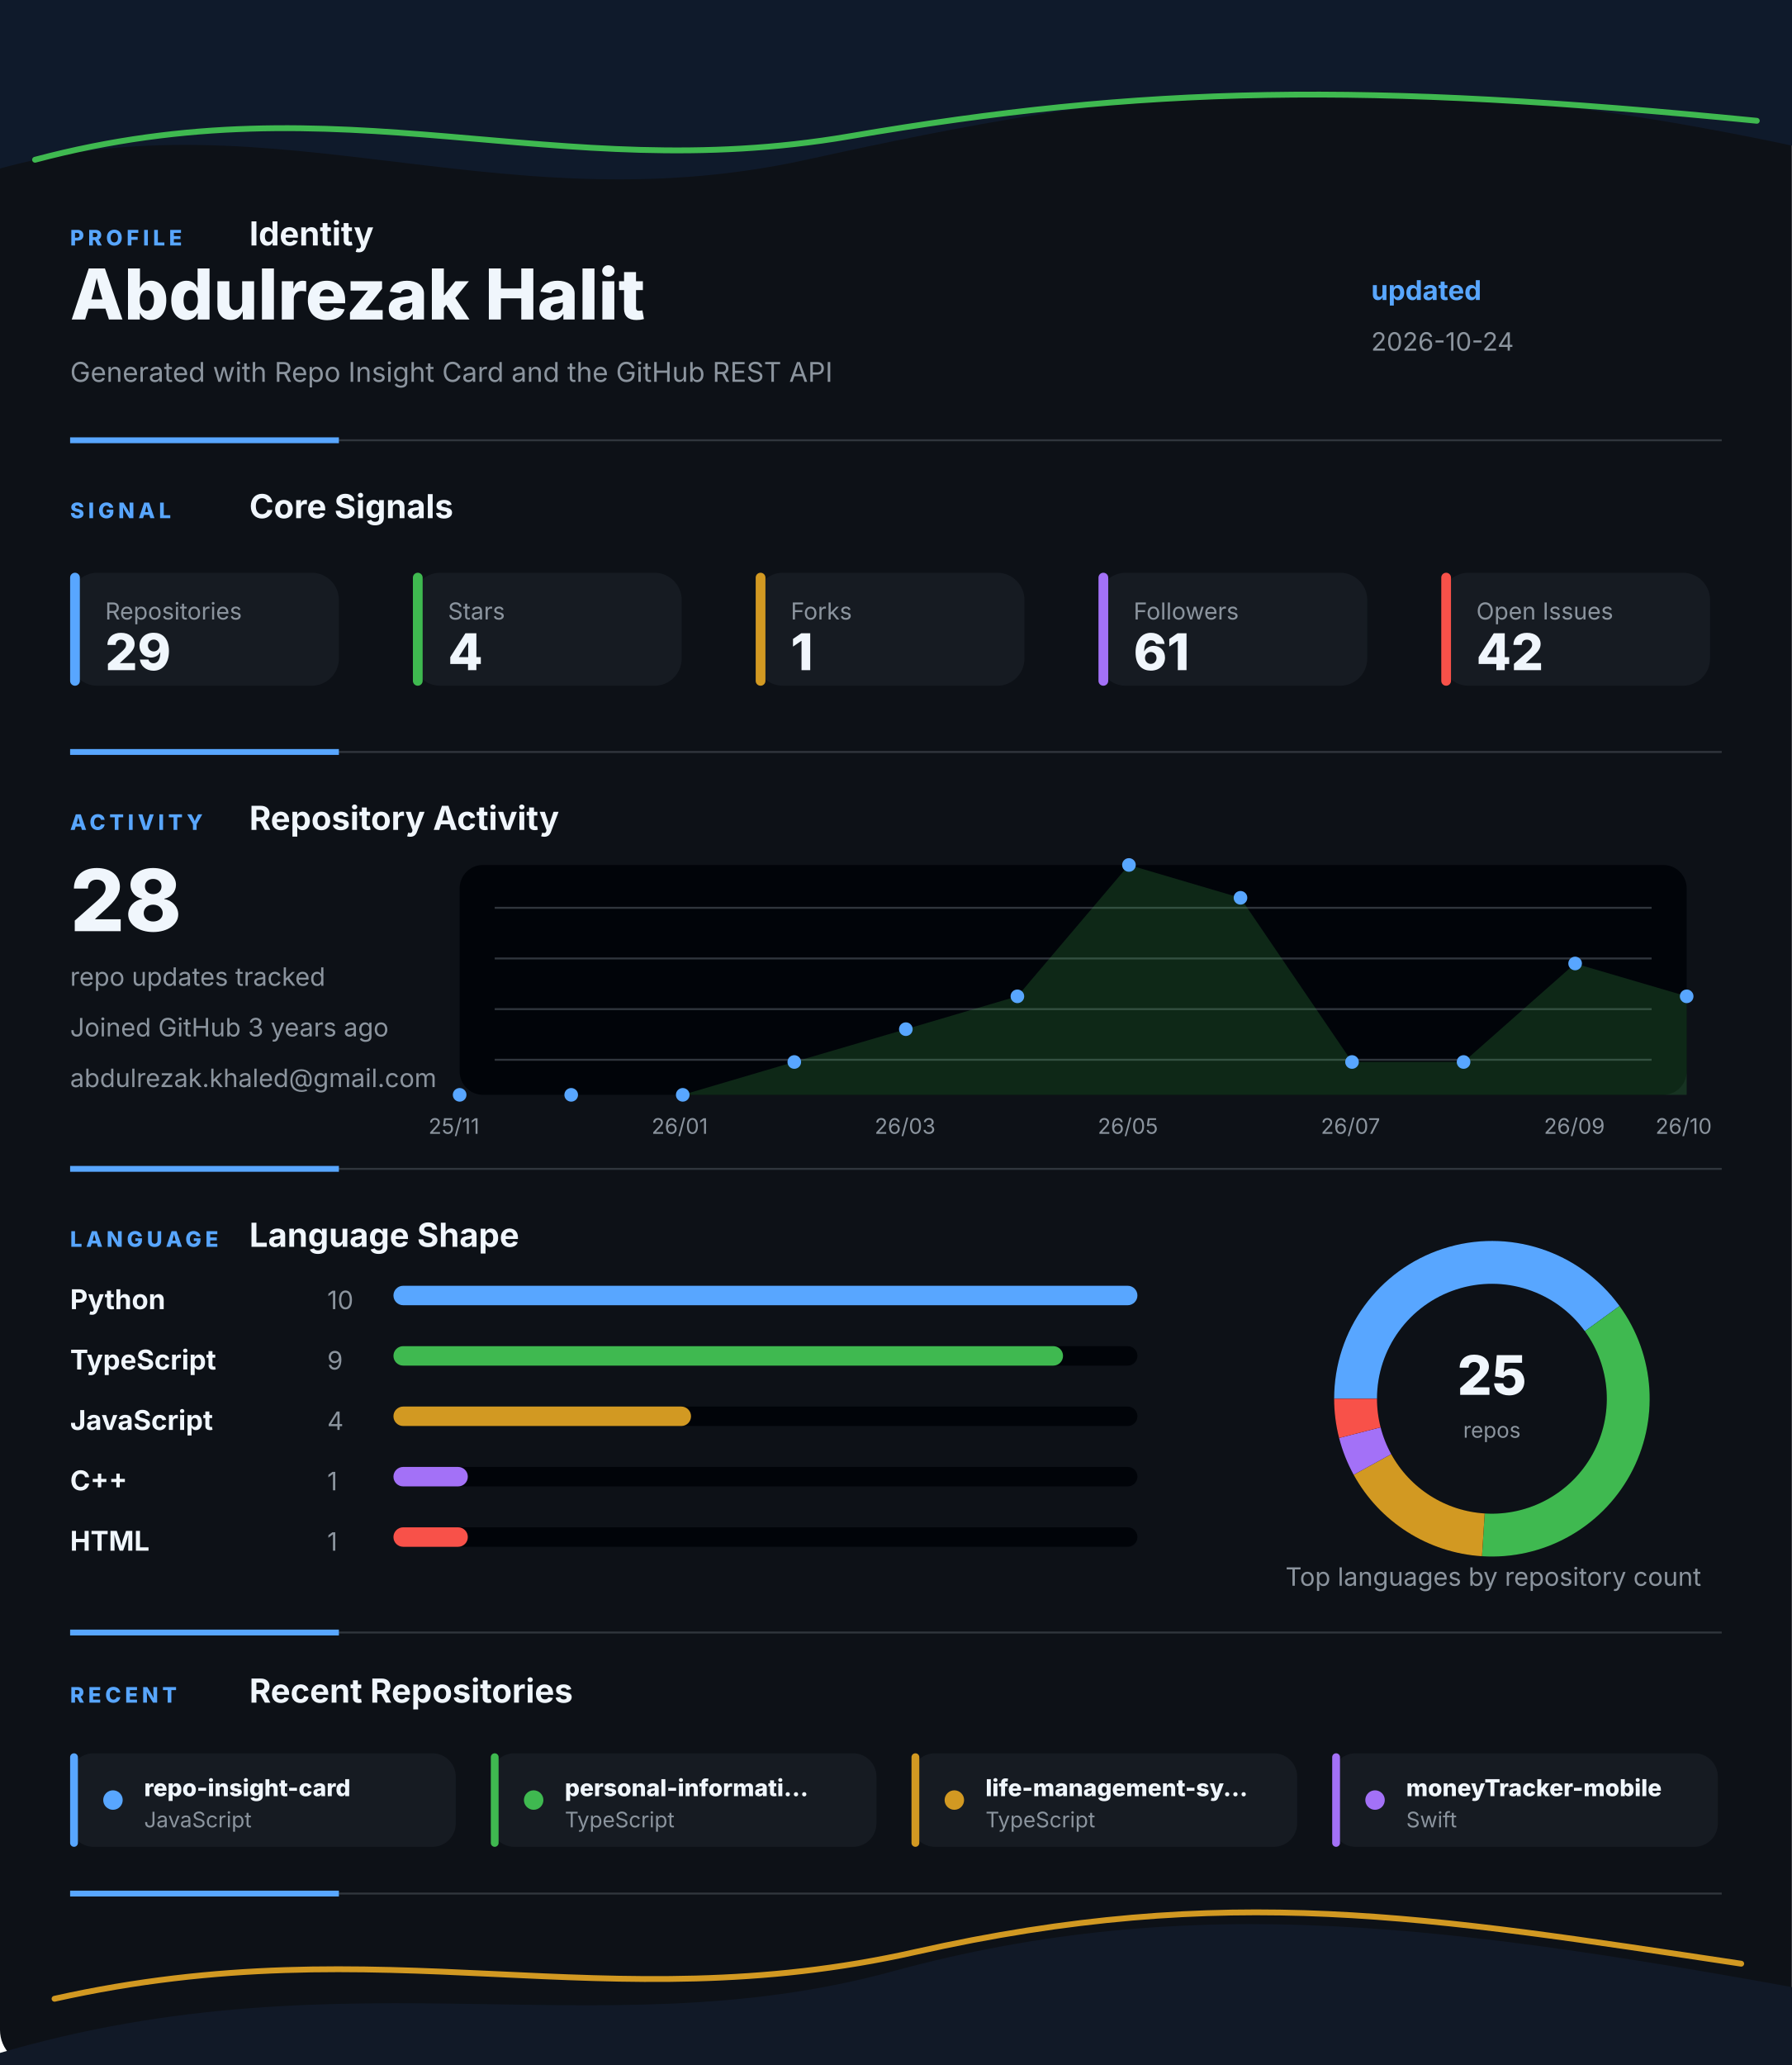
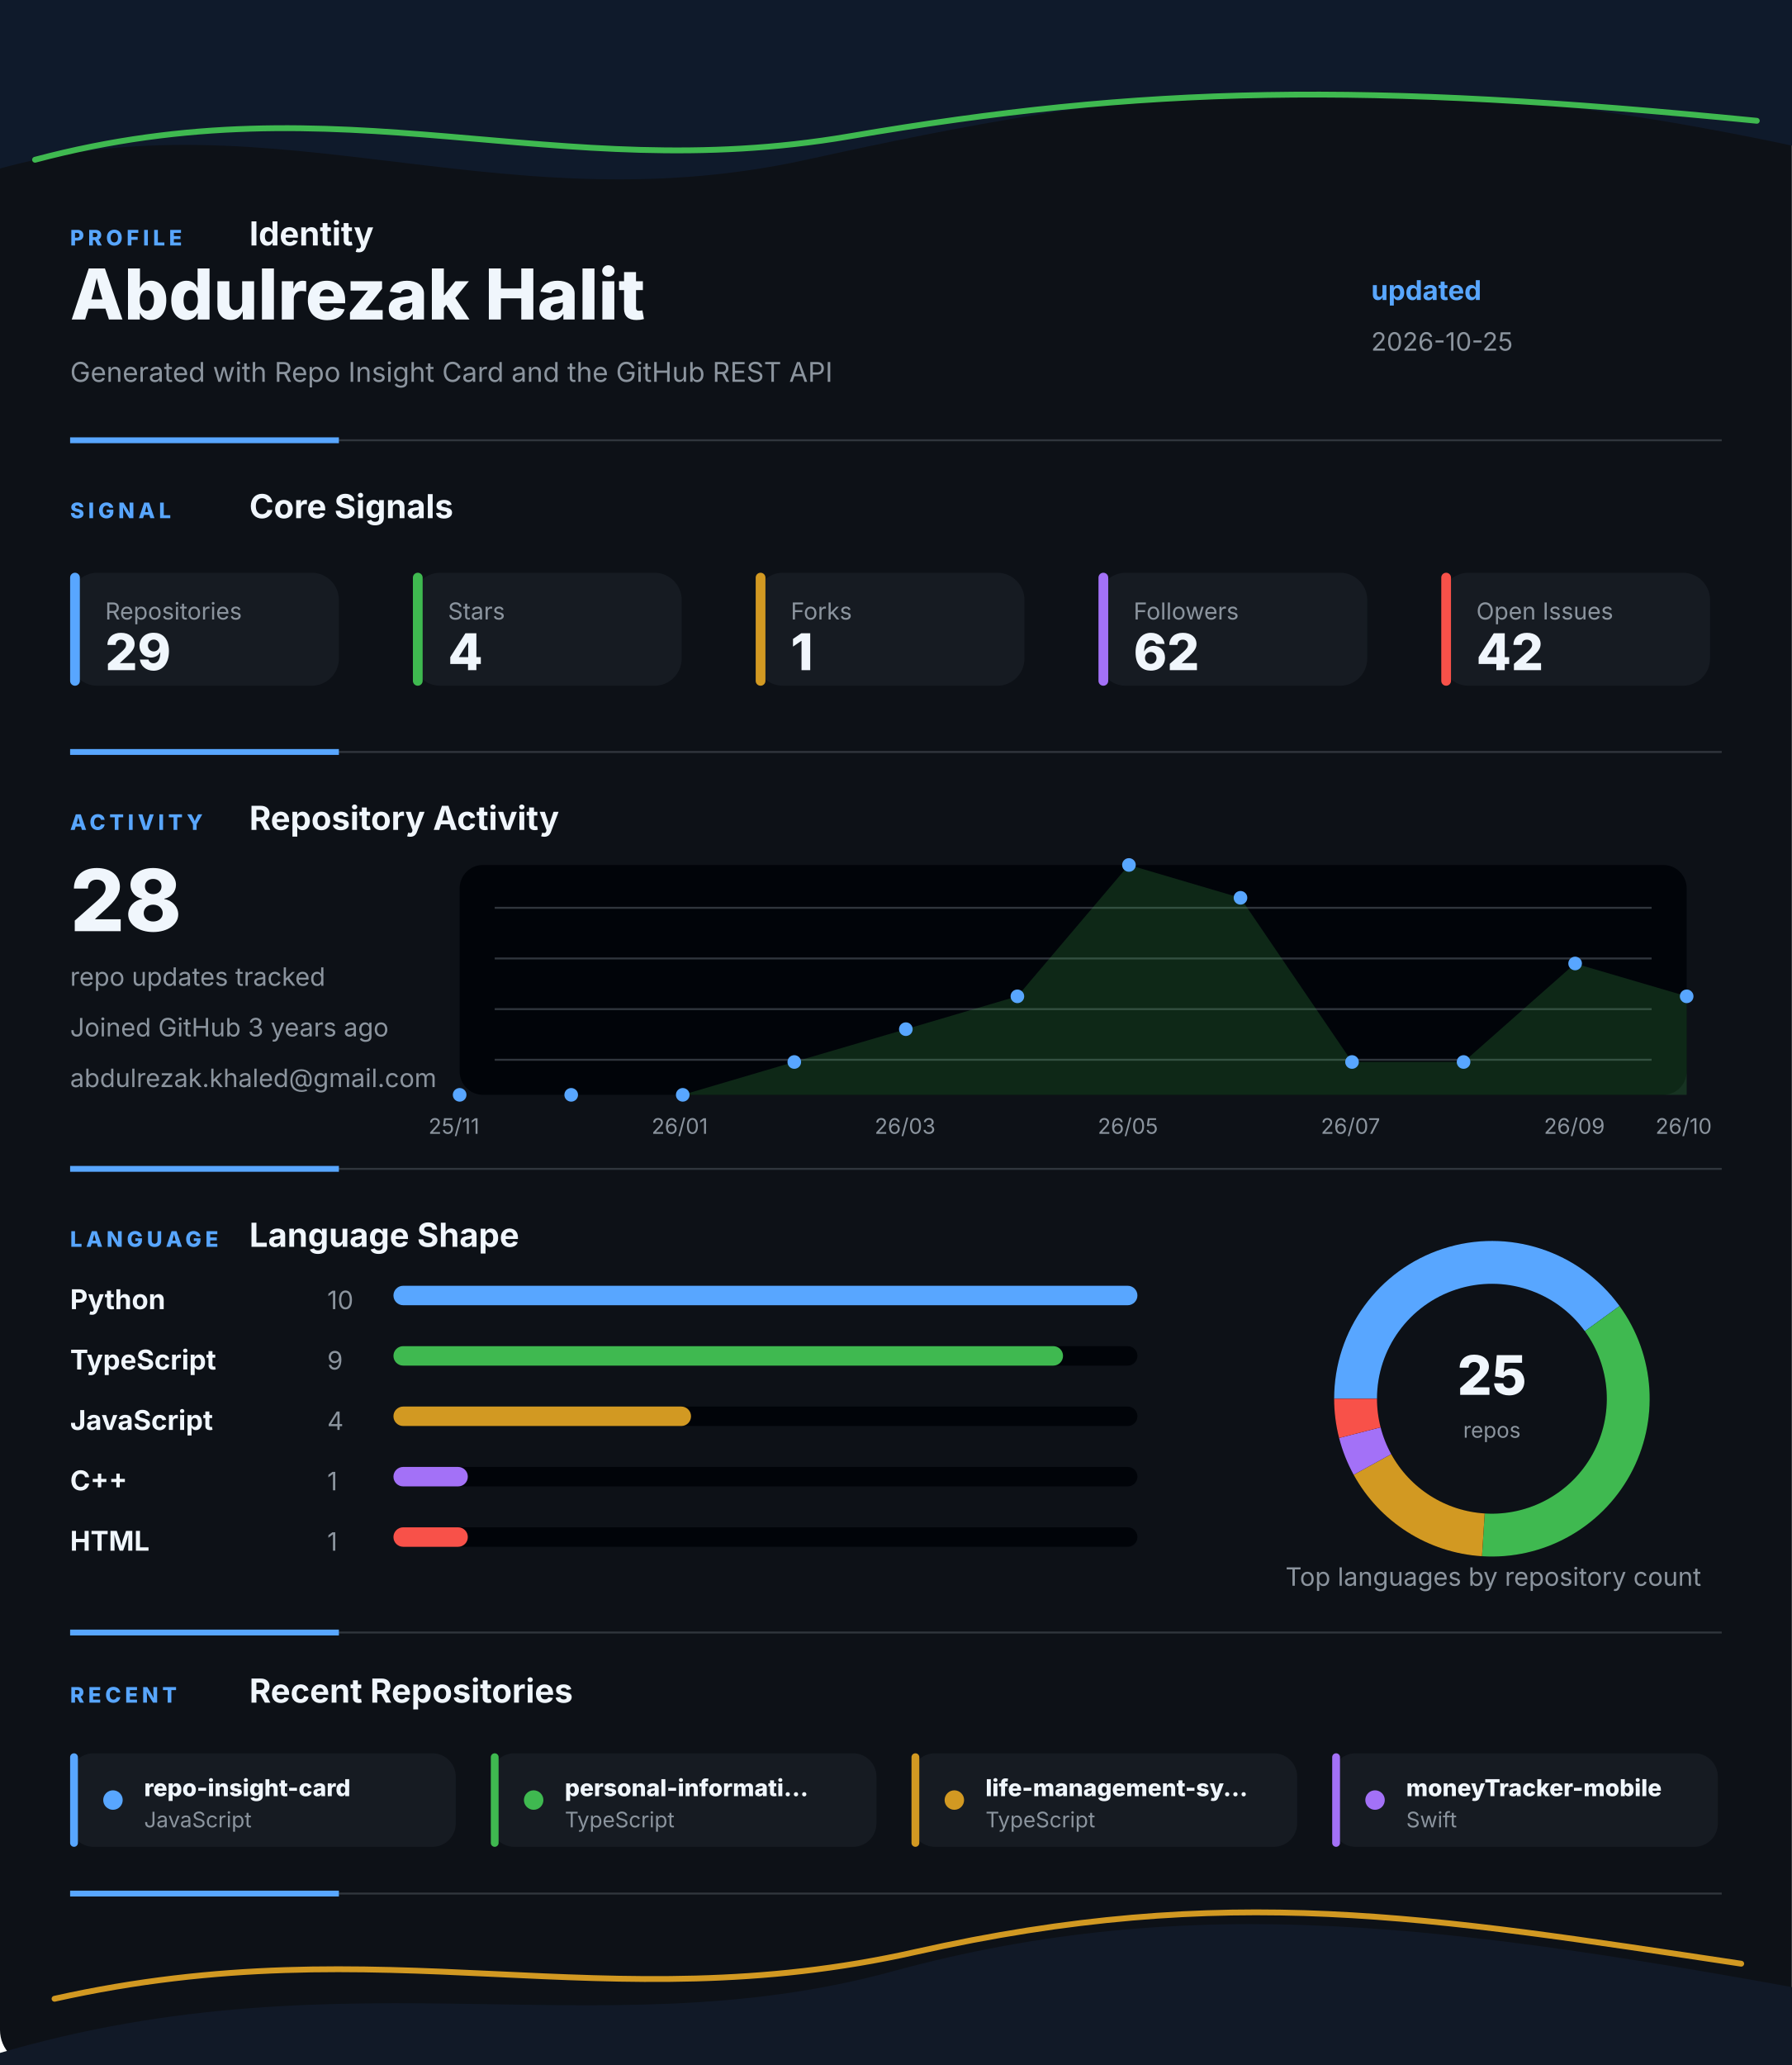
<svg xmlns="http://www.w3.org/2000/svg" width="920" height="1060" viewBox="0 0 920 1060" fill="none" role="img" aria-labelledby="title desc">
  <style>
    .gesture-top {
      animation: driftTop 8s ease-in-out infinite alternate;
      transform-origin: 50% 0%;
    }
    .gesture-bottom {
      animation: driftBottom 9s ease-in-out infinite alternate;
      transform-origin: 50% 100%;
    }
    .gesture-glow {
      animation: breathe 5s ease-in-out infinite alternate;
    }
    .section {
      animation: settle 700ms ease both;
    }
    .section-profile { animation-delay: 80ms; }
    .section-signal { animation-delay: 180ms; }
    .section-activity { animation-delay: 280ms; }
    .section-language { animation-delay: 380ms; }
    .section-recent { animation-delay: 480ms; }
    .metric-tile {
      animation: tileLift 4s ease-in-out infinite alternate;
      transform-box: fill-box;
      transform-origin: center;
    }
    .chart-line {
      stroke-dasharray: 1200;
      stroke-dashoffset: 1200;
      animation: drawLine 1.4s ease 500ms forwards;
    }
    .chart-dot {
      animation: pulseDot 2.6s ease-in-out infinite;
      transform-box: fill-box;
      transform-origin: center;
    }
    .bar-fill {
      animation: barBreathe 3.2s ease-in-out infinite alternate;
      transform-box: fill-box;
      transform-origin: left center;
    }
    .donut-slice {
      animation: ringGlow 3.8s ease-in-out infinite alternate;
    }
    @keyframes driftTop {
      from { transform: translateX(-8px) translateY(0); opacity: 0.86; }
      to { transform: translateX(8px) translateY(10px); opacity: 1; }
    }
    @keyframes driftBottom {
      from { transform: translateX(8px) translateY(4px); opacity: 0.82; }
      to { transform: translateX(-10px) translateY(-8px); opacity: 1; }
    }
    @keyframes breathe {
      from { opacity: 0.18; }
      to { opacity: 0.46; }
    }
    @keyframes settle {
      from { opacity: 0; transform: translateY(12px); }
      to { opacity: 1; transform: translateY(0); }
    }
    @keyframes tileLift {
      from { transform: translateY(0); }
      to { transform: translateY(-3px); }
    }
    @keyframes drawLine {
      to { stroke-dashoffset: 0; }
    }
    @keyframes pulseDot {
      0%, 100% { transform: scale(1); opacity: 0.86; }
      50% { transform: scale(1.45); opacity: 1; }
    }
    @keyframes barBreathe {
      from { opacity: 0.78; }
      to { opacity: 1; }
    }
    @keyframes ringGlow {
      from { opacity: 0.74; }
      to { opacity: 1; }
    }
  </style>
  <rect width="920" height="1060" rx="18" fill="#0D1117" />
  <g class="gesture-top" aria-hidden="true">
    <path d="M -18 92 C 130 42, 250 118, 414 82 S 706 26, 944 80 V 0 H -18 Z" fill="#0F1A2B" />
    <path class="gesture-glow" d="M 18 82 C 176 40, 284 96, 436 70 S 700 42, 902 62" stroke="#3FB950" stroke-width="3" stroke-linecap="round" />
  </g>
  <g class="section section-profile">
    <g>
      <text x="36" y="126" fill="#58A6FF" font-family="Inter, Segoe UI, Arial, sans-serif" font-size="11" font-weight="800" letter-spacing="2">PROFILE</text>
      <text x="128" y="126" fill="#F0F6FC" font-family="Inter, Segoe UI, Arial, sans-serif" font-size="17" font-weight="700">Identity</text>
    </g>
    <text x="36" y="164" fill="#F0F6FC" font-family="Inter, Segoe UI, Arial, sans-serif" font-size="36" font-weight="800">Abdulrezak Halit</text>
    <text x="36" y="196" fill="#8B949E" font-family="Inter, Segoe UI, Arial, sans-serif" font-size="14">Generated with Repo Insight Card and the GitHub REST API</text>
    <text x="704" y="154" fill="#58A6FF" font-family="Inter, Segoe UI, Arial, sans-serif" font-size="14" font-weight="700">updated</text>
-     <text x="704" y="180" fill="#8B949E" font-family="Inter, Segoe UI, Arial, sans-serif" font-size="13">2026-10-24</text>
+     <text x="704" y="180" fill="#8B949E" font-family="Inter, Segoe UI, Arial, sans-serif" font-size="13">2026-10-25</text>
    <g>
      <line x1="36" y1="226" x2="884" y2="226" stroke="#30363D" stroke-width="1" />
      <line x1="36" y1="226" x2="174" y2="226" stroke="#58A6FF" stroke-width="3" />
    </g>
  </g>
  <g class="section section-signal">
    <g>
      <text x="36" y="266" fill="#58A6FF" font-family="Inter, Segoe UI, Arial, sans-serif" font-size="11" font-weight="800" letter-spacing="2">SIGNAL</text>
      <text x="128" y="266" fill="#F0F6FC" font-family="Inter, Segoe UI, Arial, sans-serif" font-size="17" font-weight="700">Core Signals</text>
    </g>
    <g class="metric-tile">
      <rect x="36" y="294" width="138" height="58" rx="14" fill="#161B22" />
      <rect x="36" y="294" width="5" height="58" rx="2.5" fill="#58A6FF" />
      <text x="54" y="318" fill="#8B949E" font-family="Inter, Segoe UI, Arial, sans-serif" font-size="12">Repositories</text>
      <text x="54" y="344" fill="#F0F6FC" font-family="Inter, Segoe UI, Arial, sans-serif" font-size="26" font-weight="800">29</text>
    </g>
    <g class="metric-tile">
      <rect x="212" y="294" width="138" height="58" rx="14" fill="#161B22" />
      <rect x="212" y="294" width="5" height="58" rx="2.5" fill="#3FB950" />
      <text x="230" y="318" fill="#8B949E" font-family="Inter, Segoe UI, Arial, sans-serif" font-size="12">Stars</text>
      <text x="230" y="344" fill="#F0F6FC" font-family="Inter, Segoe UI, Arial, sans-serif" font-size="26" font-weight="800">4</text>
    </g>
    <g class="metric-tile">
      <rect x="388" y="294" width="138" height="58" rx="14" fill="#161B22" />
      <rect x="388" y="294" width="5" height="58" rx="2.5" fill="#D29922" />
      <text x="406" y="318" fill="#8B949E" font-family="Inter, Segoe UI, Arial, sans-serif" font-size="12">Forks</text>
      <text x="406" y="344" fill="#F0F6FC" font-family="Inter, Segoe UI, Arial, sans-serif" font-size="26" font-weight="800">1</text>
    </g>
    <g class="metric-tile">
      <rect x="564" y="294" width="138" height="58" rx="14" fill="#161B22" />
      <rect x="564" y="294" width="5" height="58" rx="2.5" fill="#A371F7" />
      <text x="582" y="318" fill="#8B949E" font-family="Inter, Segoe UI, Arial, sans-serif" font-size="12">Followers</text>
-       <text x="582" y="344" fill="#F0F6FC" font-family="Inter, Segoe UI, Arial, sans-serif" font-size="26" font-weight="800">61</text>
+       <text x="582" y="344" fill="#F0F6FC" font-family="Inter, Segoe UI, Arial, sans-serif" font-size="26" font-weight="800">62</text>
    </g>
    <g class="metric-tile">
      <rect x="740" y="294" width="138" height="58" rx="14" fill="#161B22" />
      <rect x="740" y="294" width="5" height="58" rx="2.5" fill="#F85149" />
      <text x="758" y="318" fill="#8B949E" font-family="Inter, Segoe UI, Arial, sans-serif" font-size="12">Open Issues</text>
      <text x="758" y="344" fill="#F0F6FC" font-family="Inter, Segoe UI, Arial, sans-serif" font-size="26" font-weight="800">42</text>
    </g>
    <g>
      <line x1="36" y1="386" x2="884" y2="386" stroke="#30363D" stroke-width="1" />
      <line x1="36" y1="386" x2="174" y2="386" stroke="#58A6FF" stroke-width="3" />
    </g>
  </g>
  <g class="section section-activity">
    <g>
      <text x="36" y="426" fill="#58A6FF" font-family="Inter, Segoe UI, Arial, sans-serif" font-size="11" font-weight="800" letter-spacing="2">ACTIVITY</text>
      <text x="128" y="426" fill="#F0F6FC" font-family="Inter, Segoe UI, Arial, sans-serif" font-size="17" font-weight="700">Repository Activity</text>
    </g>
    <g>
      <rect x="236" y="444" width="630" height="118" rx="12" fill="#010409" />
      <line x1="254" y1="466" x2="848" y2="466" stroke="#30363D" stroke-width="1" />
      <line x1="254" y1="492" x2="848" y2="492" stroke="#30363D" stroke-width="1" />
      <line x1="254" y1="518" x2="848" y2="518" stroke="#30363D" stroke-width="1" />
      <line x1="254" y1="544" x2="848" y2="544" stroke="#30363D" stroke-width="1" />
      <polygon points="236,562 236.0,562.0 293.3,562.0 350.5,562.0 407.8,545.1 465.1,528.3 522.4,511.4 579.6,444.0 636.9,460.9 694.2,545.1 751.5,545.1 808.7,494.6 866.0,511.4 866,562" fill="#3FB950" opacity="0.2" />
      <polyline class="chart-line" points="236.0,562.0 293.3,562.0 350.5,562.0 407.8,545.1 465.1,528.3 522.4,511.4 579.6,444.0 636.9,460.9 694.2,545.1 751.5,545.1 808.7,494.6 866.0,511.4" fill="none" stroke="#3FB950" stroke-width="4" stroke-linecap="round" stroke-linejoin="round" />
      <circle class="chart-dot" style="animation-delay: 0ms" cx="236" cy="562" r="3.5" fill="#58A6FF" />
      <circle class="chart-dot" style="animation-delay: 90ms" cx="293.273" cy="562" r="3.5" fill="#58A6FF" />
      <circle class="chart-dot" style="animation-delay: 180ms" cx="350.545" cy="562" r="3.5" fill="#58A6FF" />
      <circle class="chart-dot" style="animation-delay: 270ms" cx="407.818" cy="545.143" r="3.5" fill="#58A6FF" />
      <circle class="chart-dot" style="animation-delay: 360ms" cx="465.091" cy="528.286" r="3.5" fill="#58A6FF" />
      <circle class="chart-dot" style="animation-delay: 450ms" cx="522.364" cy="511.429" r="3.5" fill="#58A6FF" />
      <circle class="chart-dot" style="animation-delay: 540ms" cx="579.636" cy="444" r="3.5" fill="#58A6FF" />
      <circle class="chart-dot" style="animation-delay: 630ms" cx="636.909" cy="460.857" r="3.5" fill="#58A6FF" />
      <circle class="chart-dot" style="animation-delay: 720ms" cx="694.182" cy="545.143" r="3.5" fill="#58A6FF" />
      <circle class="chart-dot" style="animation-delay: 810ms" cx="751.455" cy="545.143" r="3.5" fill="#58A6FF" />
      <circle class="chart-dot" style="animation-delay: 900ms" cx="808.727" cy="494.571" r="3.5" fill="#58A6FF" />
      <circle class="chart-dot" style="animation-delay: 990ms" cx="866" cy="511.429" r="3.5" fill="#58A6FF" />
      <text x="220" y="582" fill="#8B949E" font-family="Inter, Segoe UI, Arial, sans-serif" font-size="11">25/11</text>
      <text x="334.545" y="582" fill="#8B949E" font-family="Inter, Segoe UI, Arial, sans-serif" font-size="11">26/01</text>
      <text x="449.091" y="582" fill="#8B949E" font-family="Inter, Segoe UI, Arial, sans-serif" font-size="11">26/03</text>
      <text x="563.636" y="582" fill="#8B949E" font-family="Inter, Segoe UI, Arial, sans-serif" font-size="11">26/05</text>
      <text x="678.182" y="582" fill="#8B949E" font-family="Inter, Segoe UI, Arial, sans-serif" font-size="11">26/07</text>
      <text x="792.727" y="582" fill="#8B949E" font-family="Inter, Segoe UI, Arial, sans-serif" font-size="11">26/09</text>
      <text x="850" y="582" fill="#8B949E" font-family="Inter, Segoe UI, Arial, sans-serif" font-size="11">26/10</text>
    </g>
    <text x="36" y="478" fill="#F0F6FC" font-family="Inter, Segoe UI, Arial, sans-serif" font-size="44" font-weight="800">28</text>
    <text x="36" y="506" fill="#8B949E" font-family="Inter, Segoe UI, Arial, sans-serif" font-size="13">repo updates tracked</text>
    <text x="36" y="532" fill="#8B949E" font-family="Inter, Segoe UI, Arial, sans-serif" font-size="13">Joined GitHub 3 years ago</text>
    <text x="36" y="558" fill="#8B949E" font-family="Inter, Segoe UI, Arial, sans-serif" font-size="13">abdulrezak.khaled@gmail.com</text>
    <g>
      <line x1="36" y1="600" x2="884" y2="600" stroke="#30363D" stroke-width="1" />
      <line x1="36" y1="600" x2="174" y2="600" stroke="#58A6FF" stroke-width="3" />
    </g>
  </g>
  <g class="section section-language">
    <g>
      <text x="36" y="640" fill="#58A6FF" font-family="Inter, Segoe UI, Arial, sans-serif" font-size="11" font-weight="800" letter-spacing="2">LANGUAGE</text>
      <text x="128" y="640" fill="#F0F6FC" font-family="Inter, Segoe UI, Arial, sans-serif" font-size="17" font-weight="700">Language Shape</text>
    </g>
    <g>
      <g>
        <text x="36" y="672" fill="#F0F6FC" font-family="Inter, Segoe UI, Arial, sans-serif" font-size="14" font-weight="700">Python</text>
        <text x="168" y="672" fill="#8B949E" font-family="Inter, Segoe UI, Arial, sans-serif" font-size="13">10</text>
        <rect x="202" y="660" width="382" height="10" rx="5" fill="#010409" />
        <rect class="bar-fill" x="202" y="660" width="382" height="10" rx="5" fill="#58A6FF" />
      </g>
      <g>
        <text x="36" y="703" fill="#F0F6FC" font-family="Inter, Segoe UI, Arial, sans-serif" font-size="14" font-weight="700">TypeScript</text>
        <text x="168" y="703" fill="#8B949E" font-family="Inter, Segoe UI, Arial, sans-serif" font-size="13">9</text>
        <rect x="202" y="691" width="382" height="10" rx="5" fill="#010409" />
        <rect class="bar-fill" x="202" y="691" width="343.8" height="10" rx="5" fill="#3FB950" />
      </g>
      <g>
        <text x="36" y="734" fill="#F0F6FC" font-family="Inter, Segoe UI, Arial, sans-serif" font-size="14" font-weight="700">JavaScript</text>
        <text x="168" y="734" fill="#8B949E" font-family="Inter, Segoe UI, Arial, sans-serif" font-size="13">4</text>
        <rect x="202" y="722" width="382" height="10" rx="5" fill="#010409" />
        <rect class="bar-fill" x="202" y="722" width="152.8" height="10" rx="5" fill="#D29922" />
      </g>
      <g>
        <text x="36" y="765" fill="#F0F6FC" font-family="Inter, Segoe UI, Arial, sans-serif" font-size="14" font-weight="700">C++</text>
        <text x="168" y="765" fill="#8B949E" font-family="Inter, Segoe UI, Arial, sans-serif" font-size="13">1</text>
        <rect x="202" y="753" width="382" height="10" rx="5" fill="#010409" />
        <rect class="bar-fill" x="202" y="753" width="38.2" height="10" rx="5" fill="#A371F7" />
      </g>
      <g>
        <text x="36" y="796" fill="#F0F6FC" font-family="Inter, Segoe UI, Arial, sans-serif" font-size="14" font-weight="700">HTML</text>
        <text x="168" y="796" fill="#8B949E" font-family="Inter, Segoe UI, Arial, sans-serif" font-size="13">1</text>
        <rect x="202" y="784" width="382" height="10" rx="5" fill="#010409" />
        <rect class="bar-fill" x="202" y="784" width="38.2" height="10" rx="5" fill="#F85149" />
      </g>
    </g>
    <g>
      <circle cx="766" cy="718" r="70" fill="none" stroke="#010409" stroke-width="22" />
      <path class="donut-slice" d="M 822.631 676.855 A 70 70 0 0 0 696 718" fill="none" stroke="#58A6FF" stroke-width="22" stroke-linecap="butt" />
      <path class="donut-slice" d="M 761.605 787.862 A 70 70 0 0 0 822.631 676.855" fill="none" stroke="#3FB950" stroke-width="22" stroke-linecap="butt" />
      <path class="donut-slice" d="M 704.659 751.723 A 70 70 0 0 0 761.605 787.862" fill="none" stroke="#D29922" stroke-width="22" stroke-linecap="butt" />
      <path class="donut-slice" d="M 698.199 735.408 A 70 70 0 0 0 704.659 751.723" fill="none" stroke="#A371F7" stroke-width="22" stroke-linecap="butt" />
      <path class="donut-slice" d="M 696 718 A 70 70 0 0 0 698.199 735.408" fill="none" stroke="#F85149" stroke-width="22" stroke-linecap="butt" />
      <circle cx="766" cy="718" r="56" fill="#0D1117" />
      <text x="766" y="716" text-anchor="middle" fill="#F0F6FC" font-family="Inter, Segoe UI, Arial, sans-serif" font-size="28" font-weight="800">25</text>
      <text x="766" y="738" text-anchor="middle" fill="#8B949E" font-family="Inter, Segoe UI, Arial, sans-serif" font-size="11">repos</text>
    </g>
    <text x="660" y="814" fill="#8B949E" font-family="Inter, Segoe UI, Arial, sans-serif" font-size="13">Top languages by repository count</text>
    <g>
      <line x1="36" y1="838" x2="884" y2="838" stroke="#30363D" stroke-width="1" />
      <line x1="36" y1="838" x2="174" y2="838" stroke="#58A6FF" stroke-width="3" />
    </g>
  </g>
  <g class="section section-recent">
    <g>
      <text x="36" y="874" fill="#58A6FF" font-family="Inter, Segoe UI, Arial, sans-serif" font-size="11" font-weight="800" letter-spacing="2">RECENT</text>
      <text x="128" y="874" fill="#F0F6FC" font-family="Inter, Segoe UI, Arial, sans-serif" font-size="17" font-weight="700">Recent Repositories</text>
    </g>
    <g>
      <g class="metric-tile">
        <rect x="36" y="900" width="198" height="48" rx="12" fill="#161B22" />
        <rect x="36" y="900" width="4" height="48" rx="2" fill="#58A6FF" />
        <circle cx="58" cy="924" r="5" fill="#58A6FF" />
        <text x="74" y="922" fill="#F0F6FC" font-family="Inter, Segoe UI, Arial, sans-serif" font-size="12" font-weight="800">repo-insight-card</text>
        <text x="74" y="938" fill="#8B949E" font-family="Inter, Segoe UI, Arial, sans-serif" font-size="11">JavaScript</text>
      </g>
      <g class="metric-tile">
        <rect x="252" y="900" width="198" height="48" rx="12" fill="#161B22" />
        <rect x="252" y="900" width="4" height="48" rx="2" fill="#3FB950" />
        <circle cx="274" cy="924" r="5" fill="#3FB950" />
        <text x="290" y="922" fill="#F0F6FC" font-family="Inter, Segoe UI, Arial, sans-serif" font-size="12" font-weight="800">personal-informati...</text>
        <text x="290" y="938" fill="#8B949E" font-family="Inter, Segoe UI, Arial, sans-serif" font-size="11">TypeScript</text>
      </g>
      <g class="metric-tile">
        <rect x="468" y="900" width="198" height="48" rx="12" fill="#161B22" />
        <rect x="468" y="900" width="4" height="48" rx="2" fill="#D29922" />
        <circle cx="490" cy="924" r="5" fill="#D29922" />
        <text x="506" y="922" fill="#F0F6FC" font-family="Inter, Segoe UI, Arial, sans-serif" font-size="12" font-weight="800">life-management-sy...</text>
        <text x="506" y="938" fill="#8B949E" font-family="Inter, Segoe UI, Arial, sans-serif" font-size="11">TypeScript</text>
      </g>
      <g class="metric-tile">
        <rect x="684" y="900" width="198" height="48" rx="12" fill="#161B22" />
        <rect x="684" y="900" width="4" height="48" rx="2" fill="#A371F7" />
        <circle cx="706" cy="924" r="5" fill="#A371F7" />
        <text x="722" y="922" fill="#F0F6FC" font-family="Inter, Segoe UI, Arial, sans-serif" font-size="12" font-weight="800">moneyTracker-mobile</text>
        <text x="722" y="938" fill="#8B949E" font-family="Inter, Segoe UI, Arial, sans-serif" font-size="11">Swift</text>
      </g>
    </g>
    <g>
      <line x1="36" y1="972" x2="884" y2="972" stroke="#30363D" stroke-width="1" />
      <line x1="36" y1="972" x2="174" y2="972" stroke="#58A6FF" stroke-width="3" />
    </g>
  </g>
  <g class="gesture-bottom" aria-hidden="true">
    <path d="M -20 1060 C 168 998, 304 1054, 458 1012 S 746 988, 942 1024 V 1060 Z" fill="#111927" />
    <path class="gesture-glow" d="M 28 1026 C 198 988, 310 1038, 470 1002 S 734 984, 894 1008" stroke="#D29922" stroke-width="3" stroke-linecap="round" />
  </g>
</svg>
